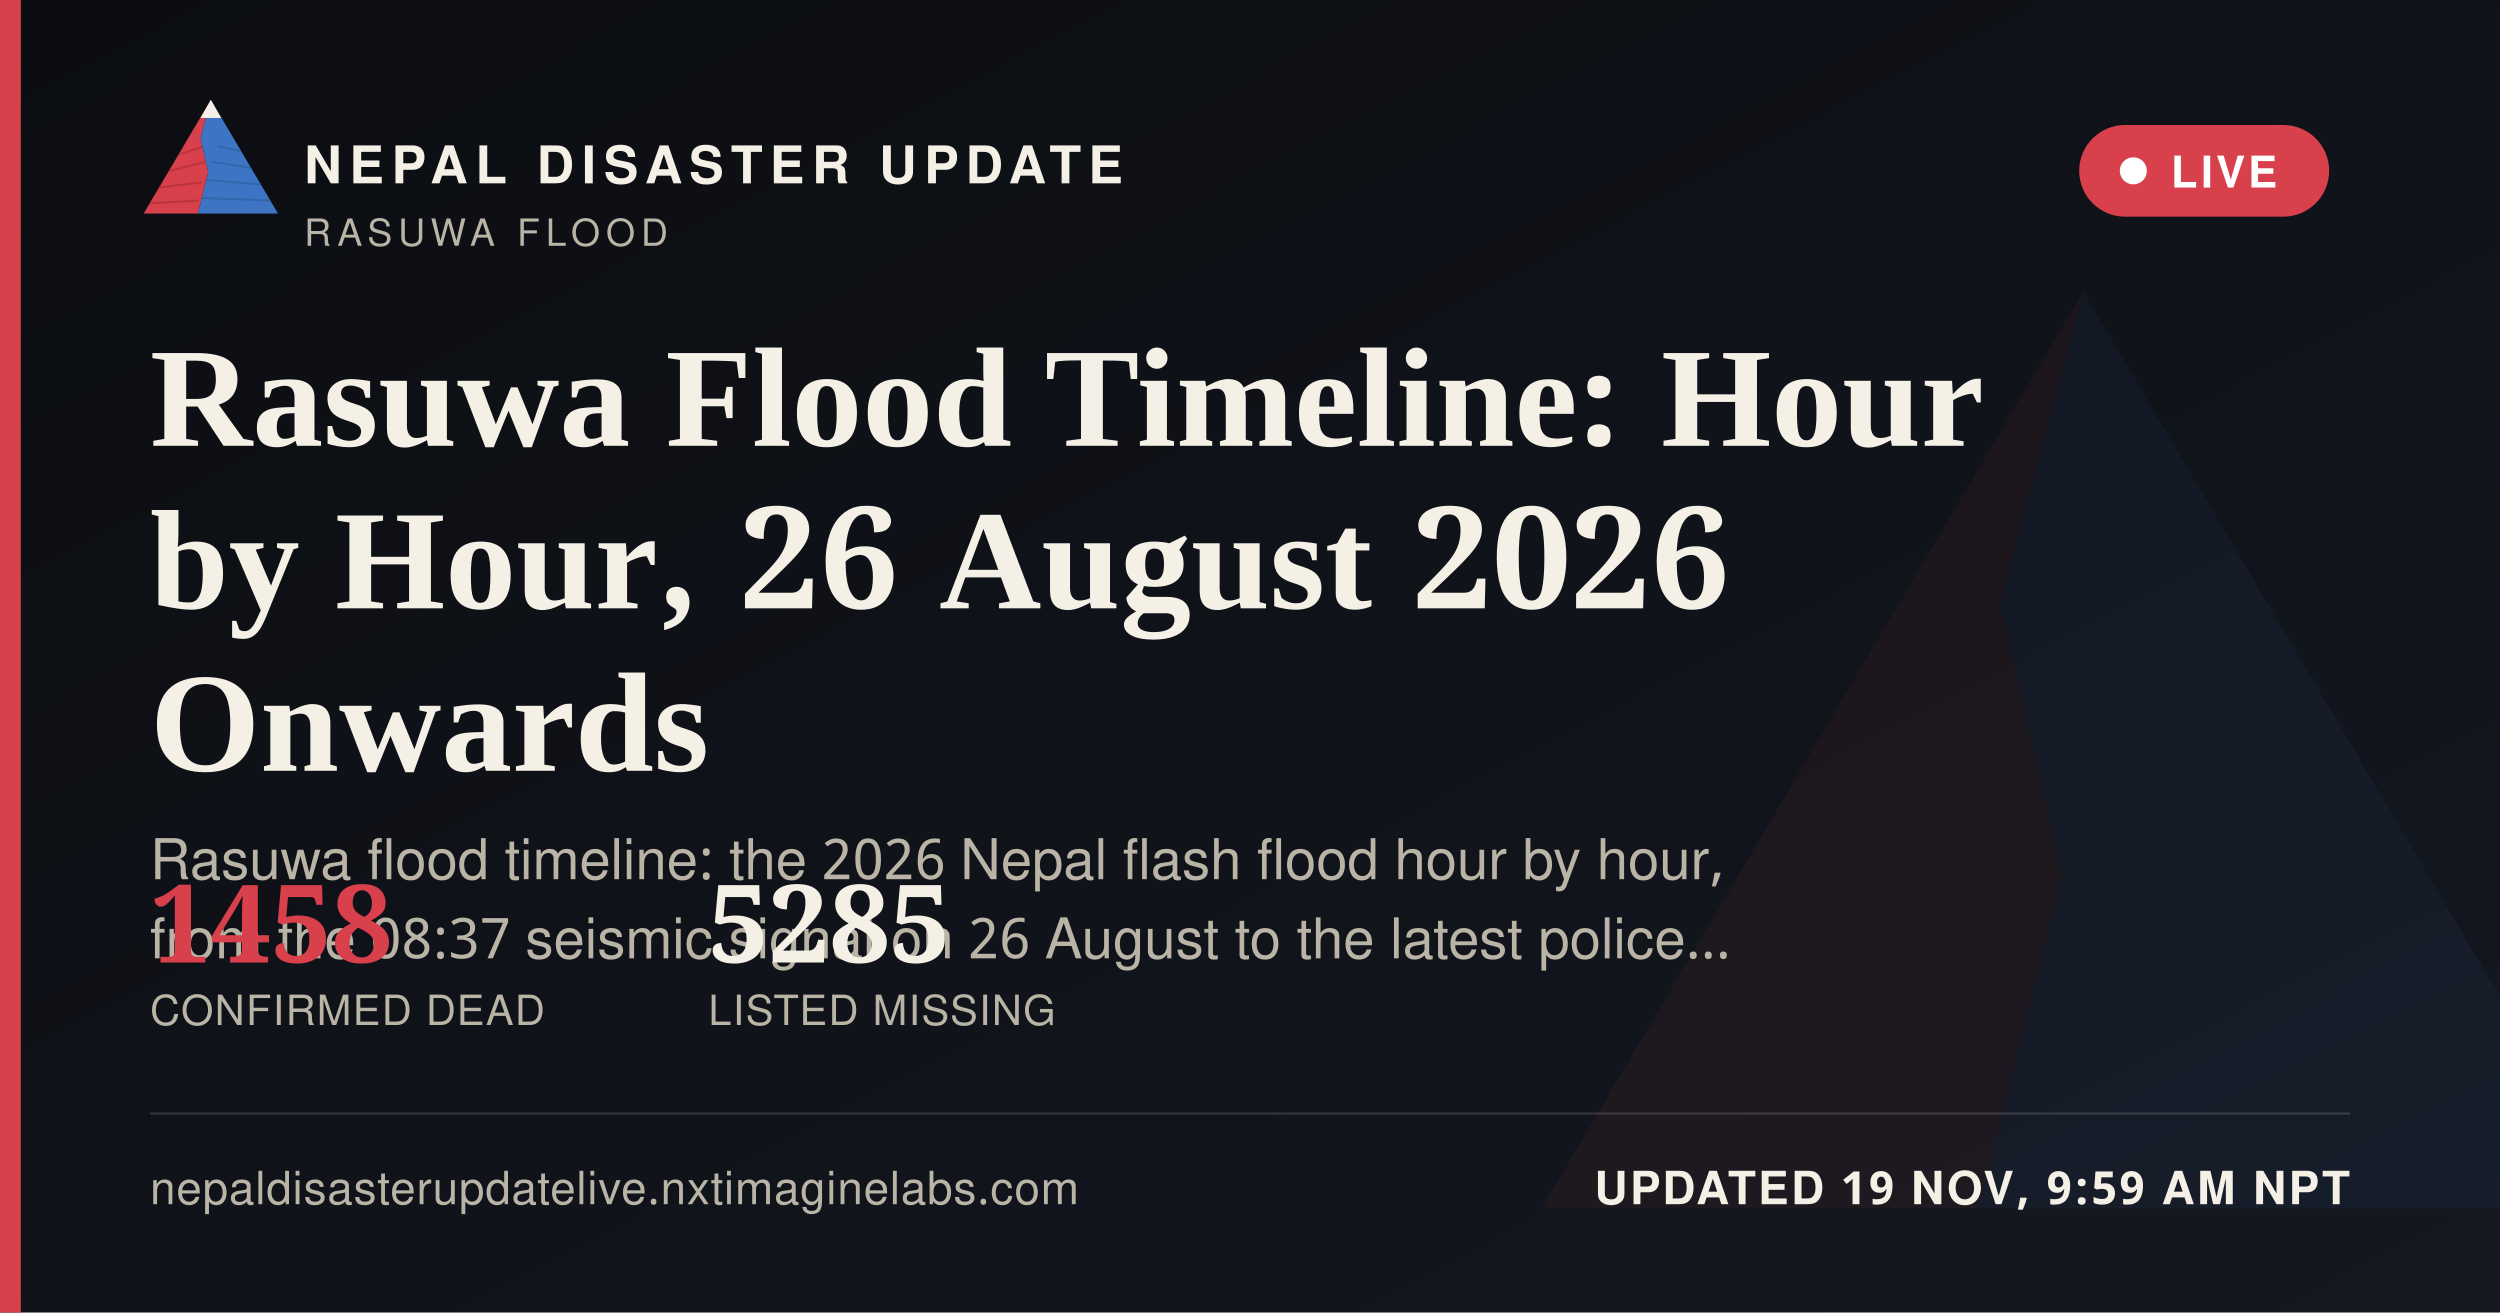
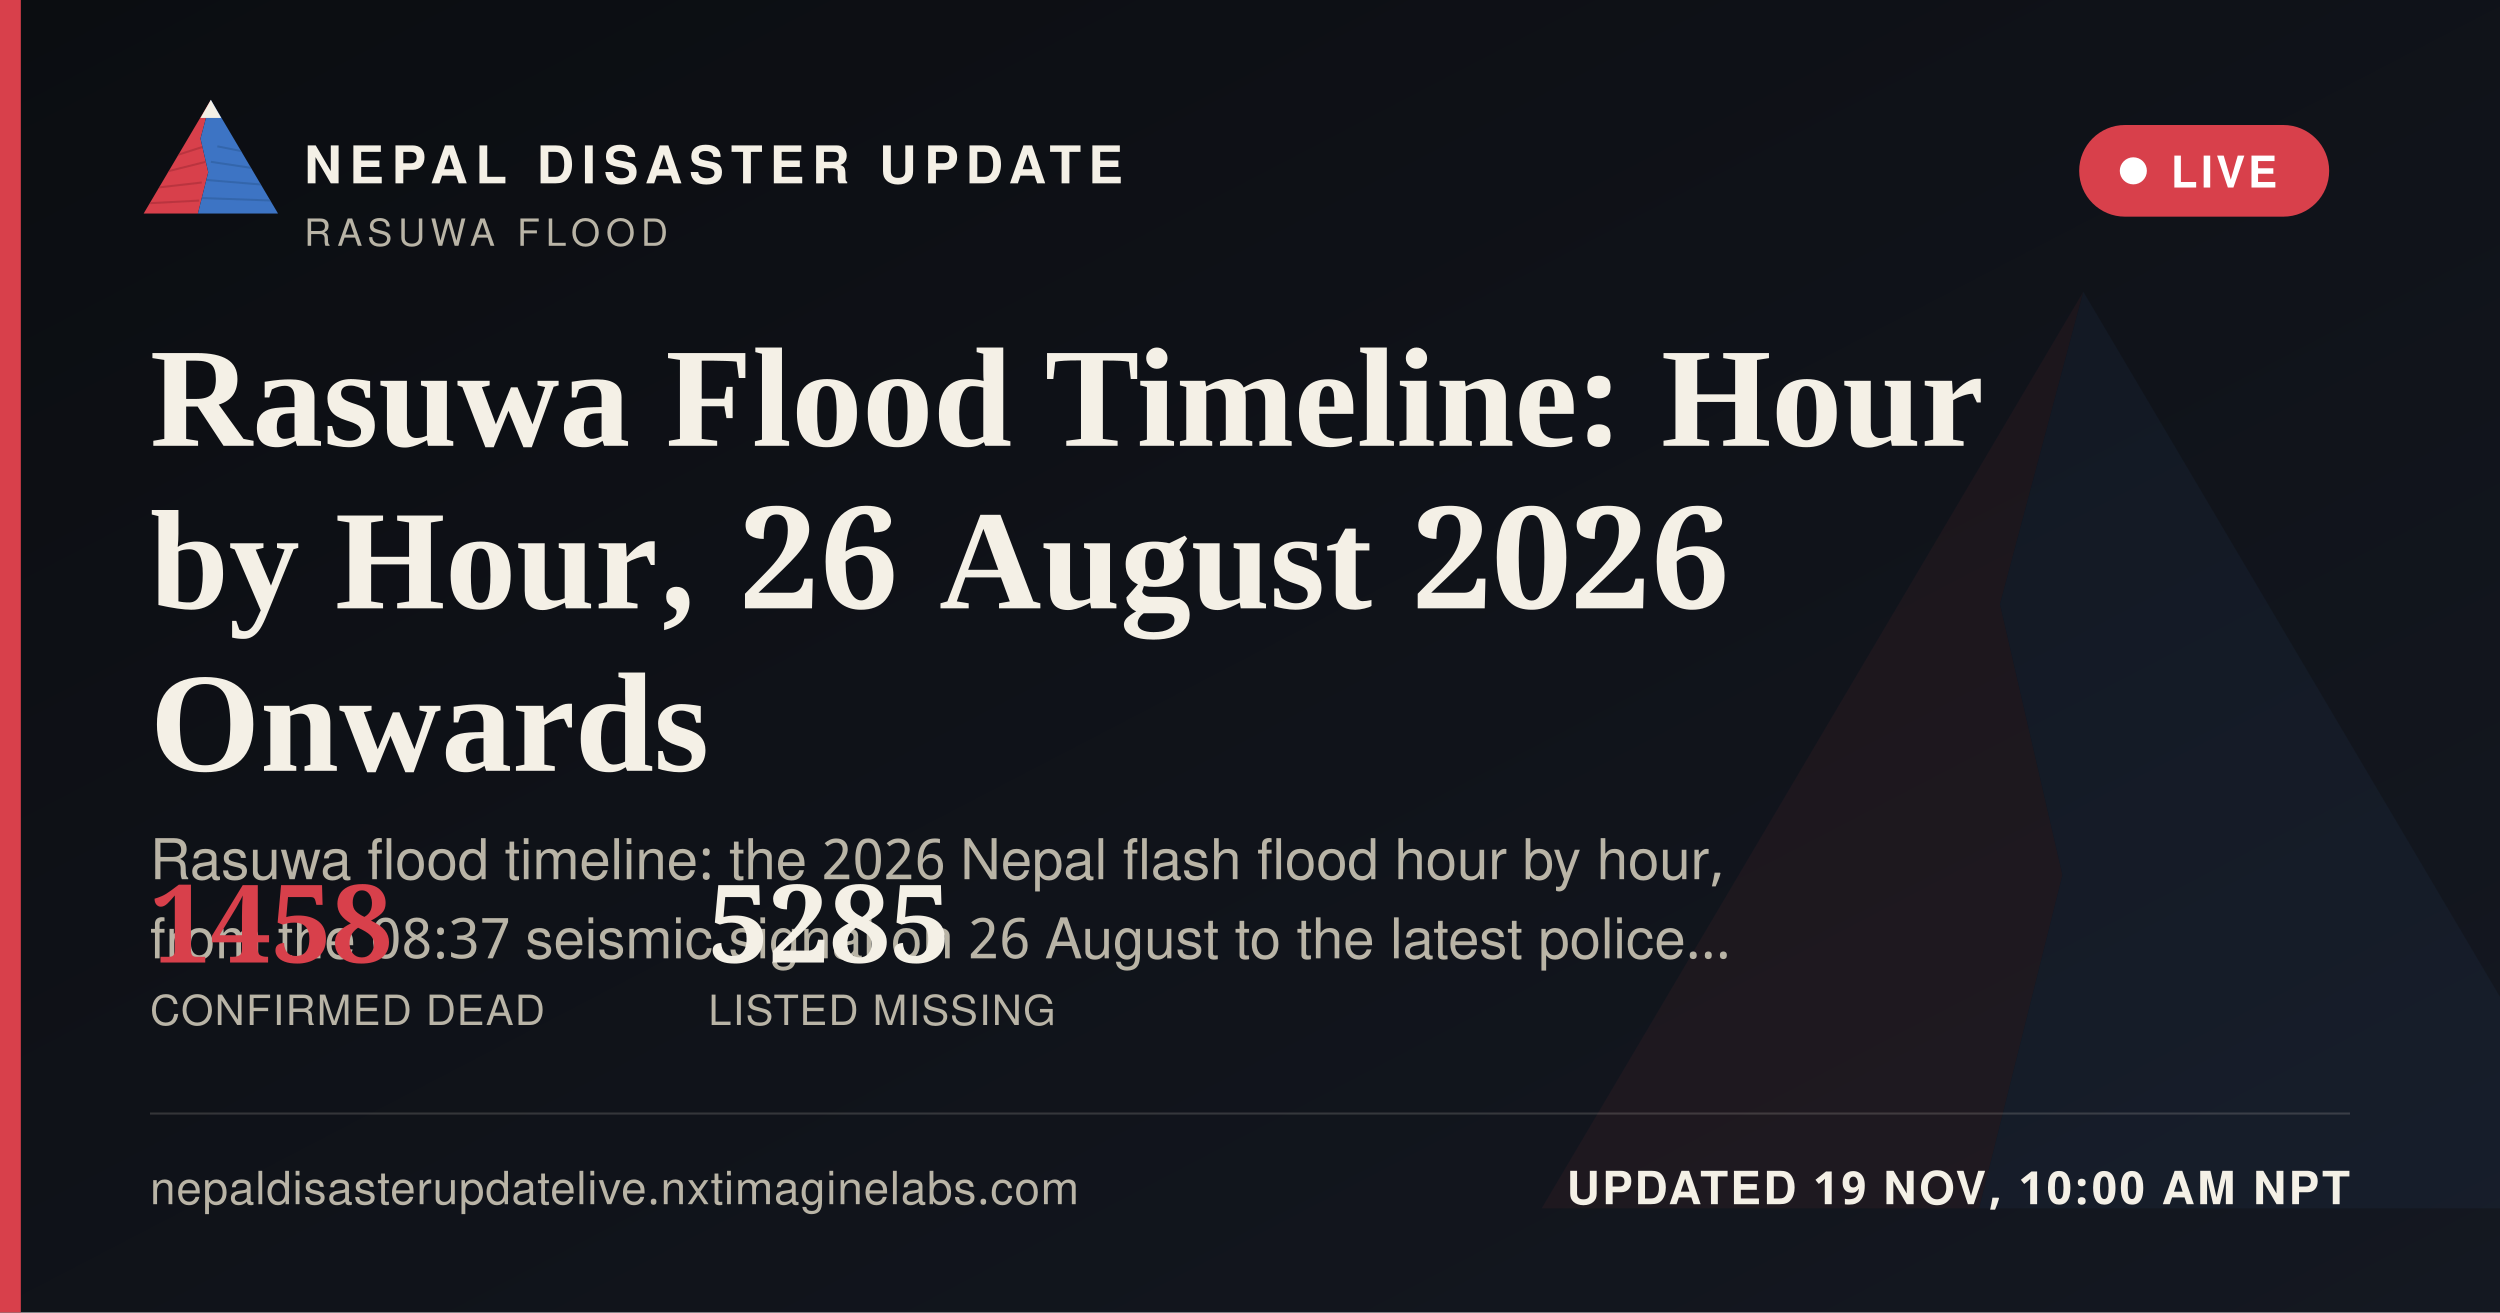
<svg xmlns="http://www.w3.org/2000/svg" width="1200" height="630" viewBox="0 0 1200 630">
  <defs>
    <linearGradient id="ogbg" x1="0" y1="0" x2="1" y2="1">
      <stop offset="0" stop-color="#0B0D11" />
      <stop offset="1" stop-color="#141821" />
    </linearGradient>
  </defs>
  <rect width="1200" height="630" fill="url(#ogbg)" />
  <g transform="translate(700,60) scale(5)" opacity="0.06">
    <polygon points="60,16 52,46 58,72 50,104 8,104" fill="#D8404B" />
    <polygon points="60,16 112,104 50,104 58,72 52,46" fill="#3D74C4" />
  </g>
  <rect x="0" y="0" width="10" height="630" fill="#D8404B" />
  <g transform="translate(64,38) scale(0.62)">
    <g>
      <defs>
        <clipPath id="ogLc">
          <polygon points="60,16 52,46 58,72 50,104 8,104" />
        </clipPath>
        <clipPath id="ogRc">
          <polygon points="60,16 112,104 50,104 58,72 52,46" />
        </clipPath>
      </defs>
      <polygon points="60,16 52,46 58,72 50,104 8,104" fill="#D8404B" />
      <g clip-path="url(#ogLc)" stroke="#A32A34" stroke-width="1.6" fill="none" opacity="0.55">
        <path d="M30,60 L55,52" />
        <path d="M24,72 L56,64" />
        <path d="M18,84 L53,80" />
        <path d="M13,96 L51,94" />
      </g>
      <polygon points="60,16 112,104 50,104 58,72 52,46" fill="#3D74C4" />
      <g clip-path="url(#ogRc)" stroke="#2A5793" stroke-width="1.6" fill="none" opacity="0.5">
        <path d="M65,52 L95,58" />
        <path d="M60,64 L100,70" />
        <path d="M56,78 L104,82" />
        <path d="M52,92 L108,94" />
      </g>
      <polygon points="60,16 52,30 68,30" fill="#F4F0E6" />
    </g>
  </g>
  <text x="146" y="88" font-family="'Public Sans', 'Noto Sans Devanagari', 'Helvetica Neue', Helvetica, Arial, sans-serif" font-size="25" font-weight="800" letter-spacing="3.6" fill="#F4F0E6">NEPAL DISASTER UPDATE</text>
  <text x="146" y="118" font-family="'Public Sans', 'Noto Sans Devanagari', 'Helvetica Neue', Helvetica, Arial, sans-serif" font-size="18" letter-spacing="2.8" fill="#B9B4A6">RASUWA FLOOD</text>
  <g>
    <rect x="998" y="60" width="120" height="44" rx="22" fill="#D8404B" stroke="none" />
    <circle cx="1024" cy="82" r="6.5" fill="#FFFFFF" />
    <text x="1042" y="90" font-family="'Public Sans', 'Noto Sans Devanagari', 'Helvetica Neue', Helvetica, Arial, sans-serif" font-size="21" font-weight="700" letter-spacing="1.6" fill="#FFFFFF">LIVE</text>
  </g>
  <text x="72" y="214" font-family="Newsreader, 'Noto Serif Devanagari', Georgia, 'Times New Roman', serif" font-size="68" font-weight="600" fill="#F4F0E6">Rasuwa Flood Timeline: Hour</text>
  <text x="72" y="292" font-family="Newsreader, 'Noto Serif Devanagari', Georgia, 'Times New Roman', serif" font-size="68" font-weight="600" fill="#F4F0E6">by Hour, 26 August 2026</text>
  <text x="72" y="370" font-family="Newsreader, 'Noto Serif Devanagari', Georgia, 'Times New Roman', serif" font-size="68" font-weight="600" fill="#F4F0E6">Onwards</text>
  <text x="72" y="422" font-family="'Public Sans', 'Noto Sans Devanagari', 'Helvetica Neue', Helvetica, Arial, sans-serif" font-size="27" fill="#B9B4A6">Rasuwa flood timeline: the 2026 Nepal flash flood hour by hour,</text>
  <text x="72" y="460" font-family="'Public Sans', 'Noto Sans Devanagari', 'Helvetica Neue', Helvetica, Arial, sans-serif" font-size="27" fill="#B9B4A6">from the 08:37 seismic signal on 26 August to the latest police…</text>
  <g transform="translate(72,462)">
    <text x="0" y="0" font-family="Newsreader, 'Noto Serif Devanagari', Georgia, 'Times New Roman', serif" font-size="52" font-weight="600" fill="#D8404B">1458</text>
    <text x="0" y="30" font-family="'Public Sans', 'Noto Sans Devanagari', 'Helvetica Neue', Helvetica, Arial, sans-serif" font-size="20" letter-spacing="0.6" fill="#B9B4A6">CONFIRMED DEAD</text>
    <text x="268" y="0" font-family="Newsreader, 'Noto Serif Devanagari', Georgia, 'Times New Roman', serif" font-size="52" font-weight="600" fill="#F4F0E6">5285</text>
    <text x="268" y="30" font-family="'Public Sans', 'Noto Sans Devanagari', 'Helvetica Neue', Helvetica, Arial, sans-serif" font-size="20" letter-spacing="0.6" fill="#B9B4A6">LISTED MISSING</text>
  </g>
  <rect x="72" y="534" width="1056" height="1" fill="rgba(244,240,230,0.16)" />
  <text x="72" y="578" font-family="'Public Sans', 'Noto Sans Devanagari', 'Helvetica Neue', Helvetica, Arial, sans-serif" font-size="22" fill="#B9B4A6" letter-spacing="0.4">nepaldisasterupdatelive.nxtimaginelabs.com</text>
-   <text x="1128" y="578" text-anchor="end" font-family="'Public Sans', 'Noto Sans Devanagari', 'Helvetica Neue', Helvetica, Arial, sans-serif" font-size="22" font-weight="700" letter-spacing="1.2" fill="#F4F0E6">UPDATED 19 NOV, 9:59 AM NPT</text>
+   <text x="1128" y="578" text-anchor="end" font-family="'Public Sans', 'Noto Sans Devanagari', 'Helvetica Neue', Helvetica, Arial, sans-serif" font-size="22" font-weight="700" letter-spacing="1.2" fill="#F4F0E6">UPDATED 19 NOV, 10:00 AM NPT</text>
</svg>
